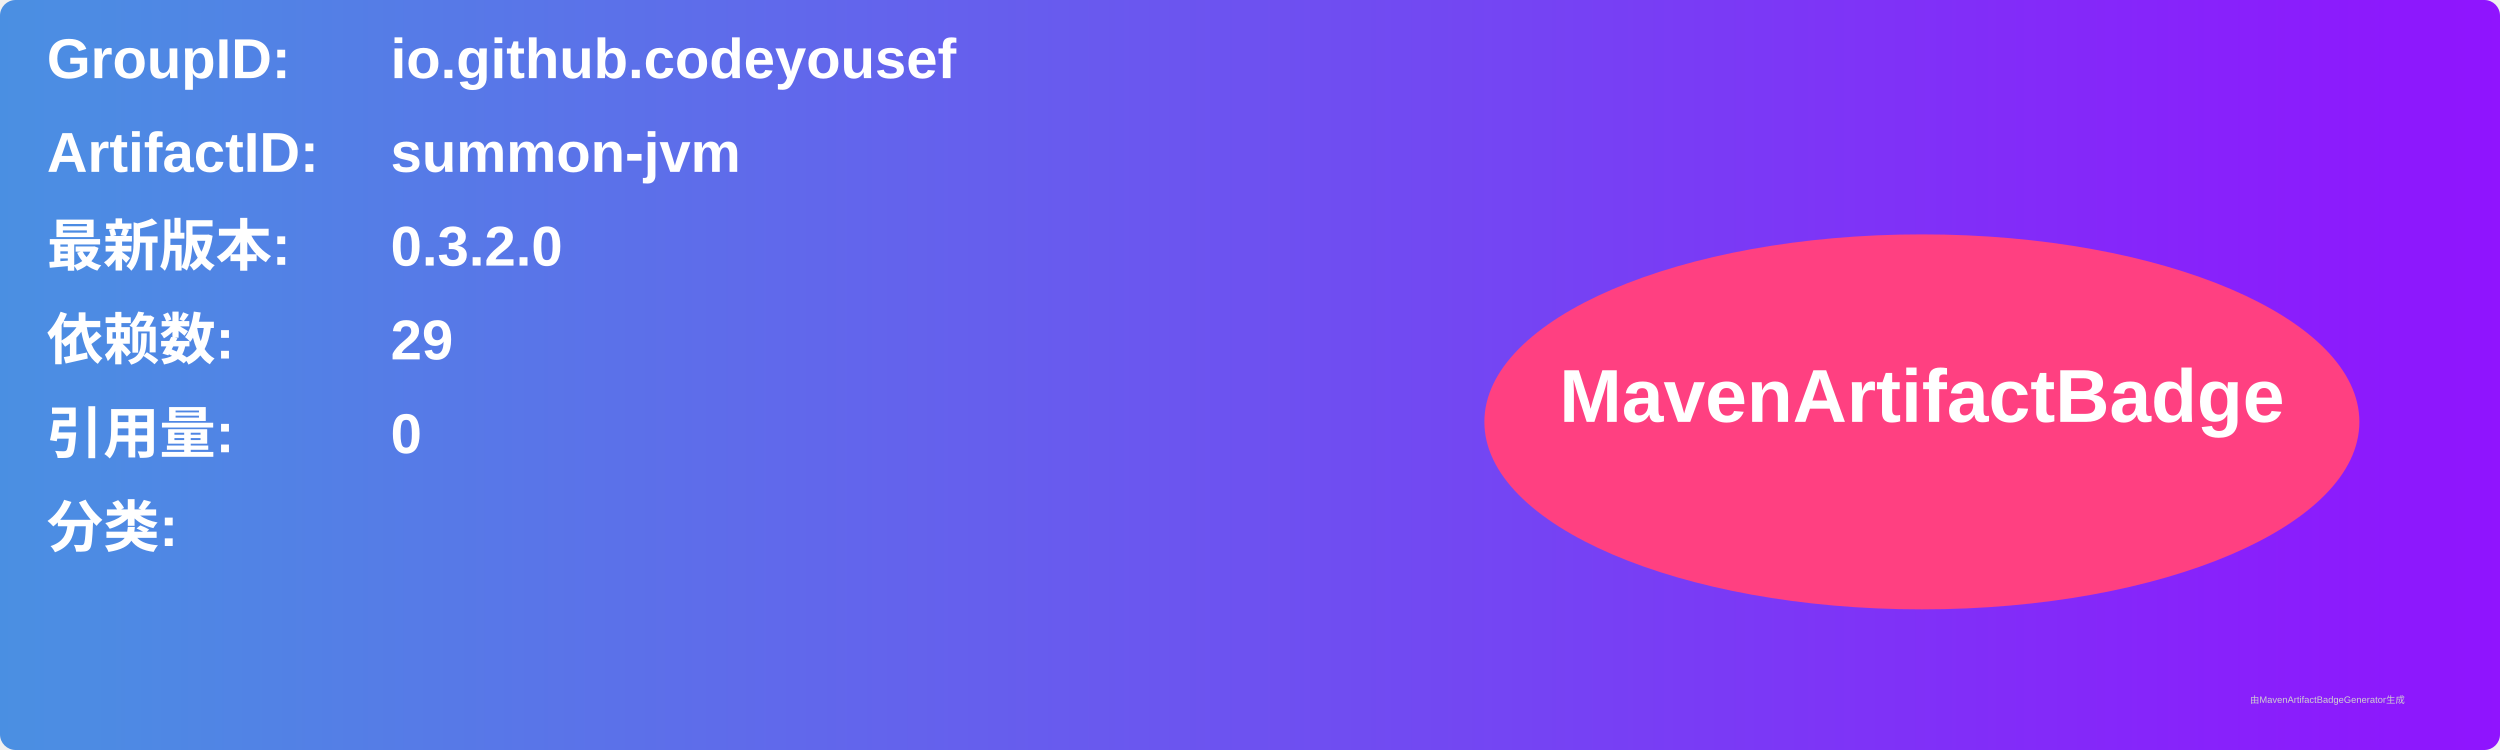
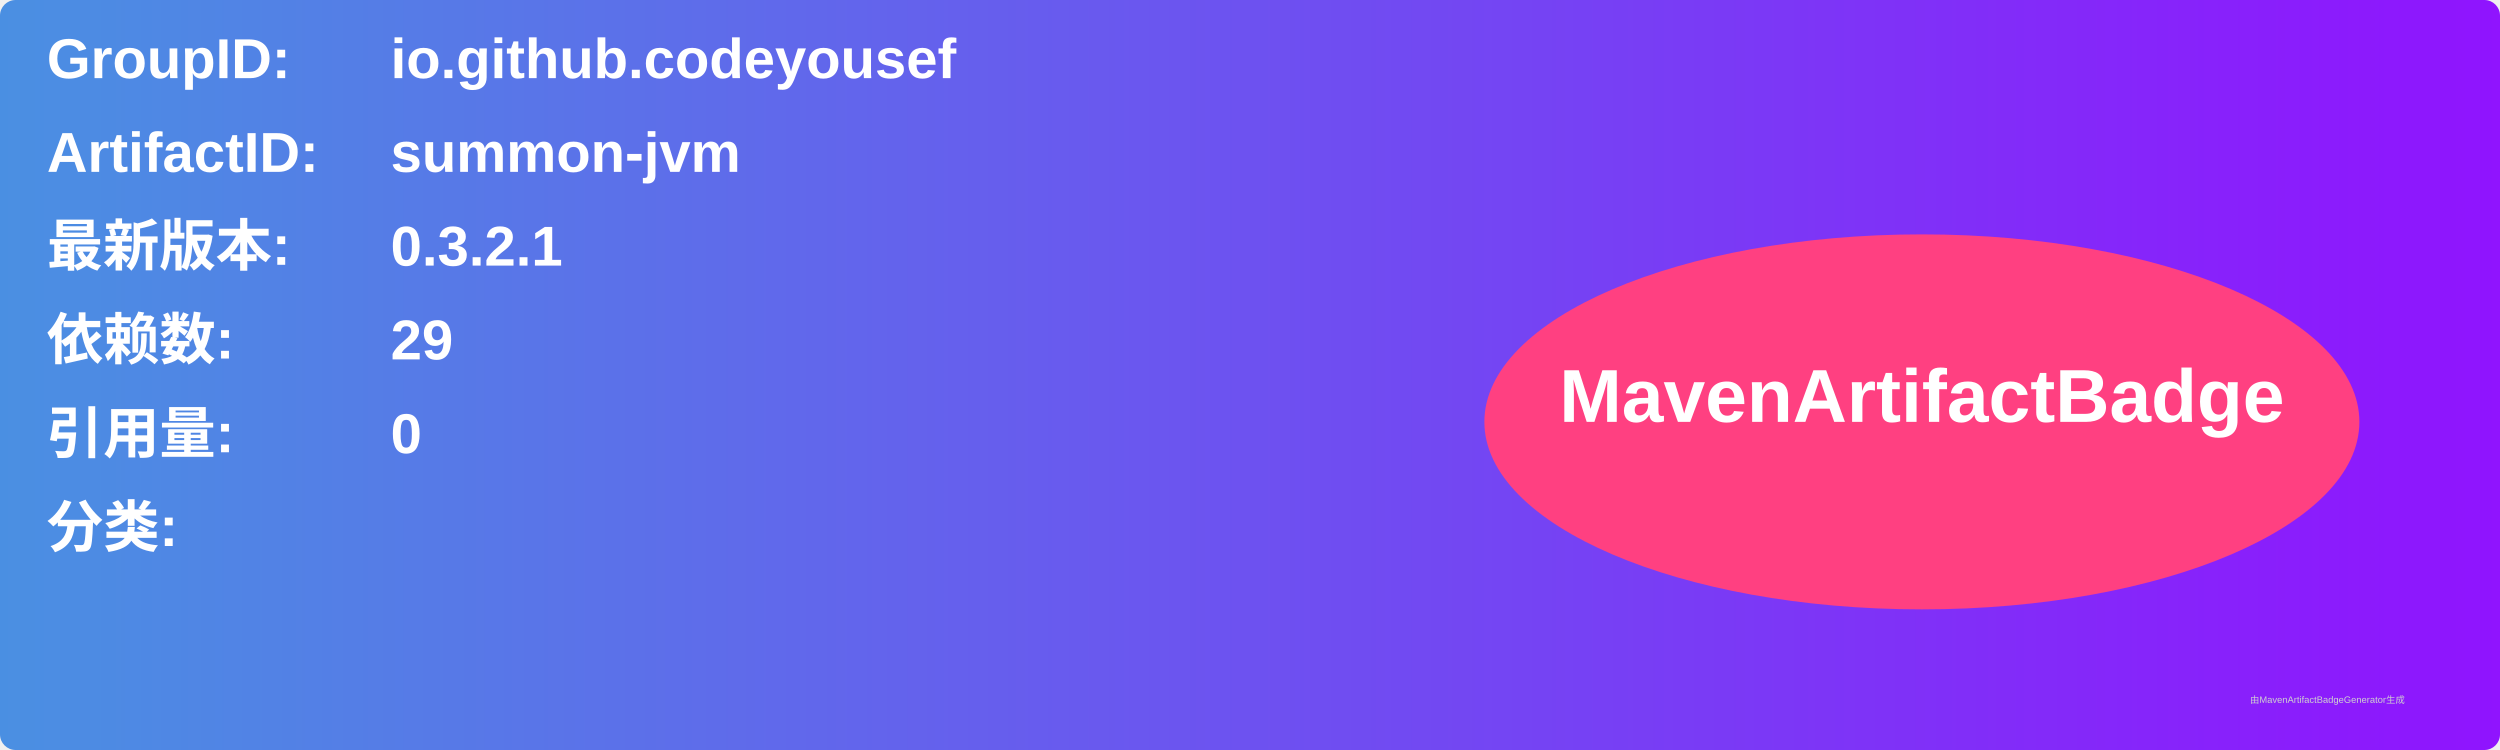
<svg xmlns="http://www.w3.org/2000/svg" width="800" height="240" viewBox="0 0 800 240">
  <linearGradient id="grad" x1="0%" y1="0%" x2="100%" y2="0%">
    <stop offset="0%" stop-color="#4a90e2" />
    <stop offset="100%" stop-color="#9013fe" />
  </linearGradient>
  <rect width="100%" height="100%" rx="5" ry="5" fill="url(#grad)" />
  <g transform="translate(15, 15)">
    <text x="0" y="10" font-family="Arial" font-size="18" fill="white" font-weight="bold" width="260">GroupID:</text>
    <text x="110" y="10" font-family="Arial" font-size="18" fill="white" font-weight="bold" width="460">io.github.codeyousef</text>
    <text x="0" y="40" font-family="Arial" font-size="18" fill="white" font-weight="bold" width="260">ArtifactID:</text>
    <text x="110" y="40" font-family="Arial" font-size="18" fill="white" font-weight="bold" width="460">summon-jvm</text>
    <text x="0" y="70" font-family="Arial" font-size="18" fill="white" font-weight="bold">最新版本:</text>
    <text x="110" y="70" font-family="Arial" font-size="18" fill="white" font-weight="bold">
-       <tspan font-weight="bold">0.3.2.0</tspan>
+       <tspan font-weight="bold">0.3.2.1</tspan>
    </text>
    <text x="0" y="100" font-family="Arial" font-size="18" fill="white" font-weight="bold">依赖数: </text>
    <text x="110" y="100" font-family="Arial" font-size="18" fill="white">
      <tspan font-weight="bold">29</tspan>
    </text>
    <text x="0" y="130" font-family="Arial" font-size="18" fill="white" font-weight="bold">引用量: </text>
    <text x="110" y="130" font-family="Arial" font-size="18" fill="white">
      <tspan font-weight="bold">0</tspan>
    </text>
    <text x="0" y="160" font-family="Arial" font-size="18" fill="white" font-weight="bold">分类:</text>
    <text x="10" y="190" font-family="Arial" font-size="10" fill="white">
      <tspan font-weight="bold" />
    </text>
    <ellipse cx="600" cy="120" rx="140" ry="60" fill="#ff4081" />
    <text x="600" y="120" text-anchor="middle" font-family="Arial" font-size="24" fill="white" font-weight="bold">MavenArtifactBadge</text>
  </g>
  <text x="720" y="225" font-family="Arial" font-size="3" fill="#d0d0d0">由MavenArtifactBadgeGenerator生成</text>
</svg>
